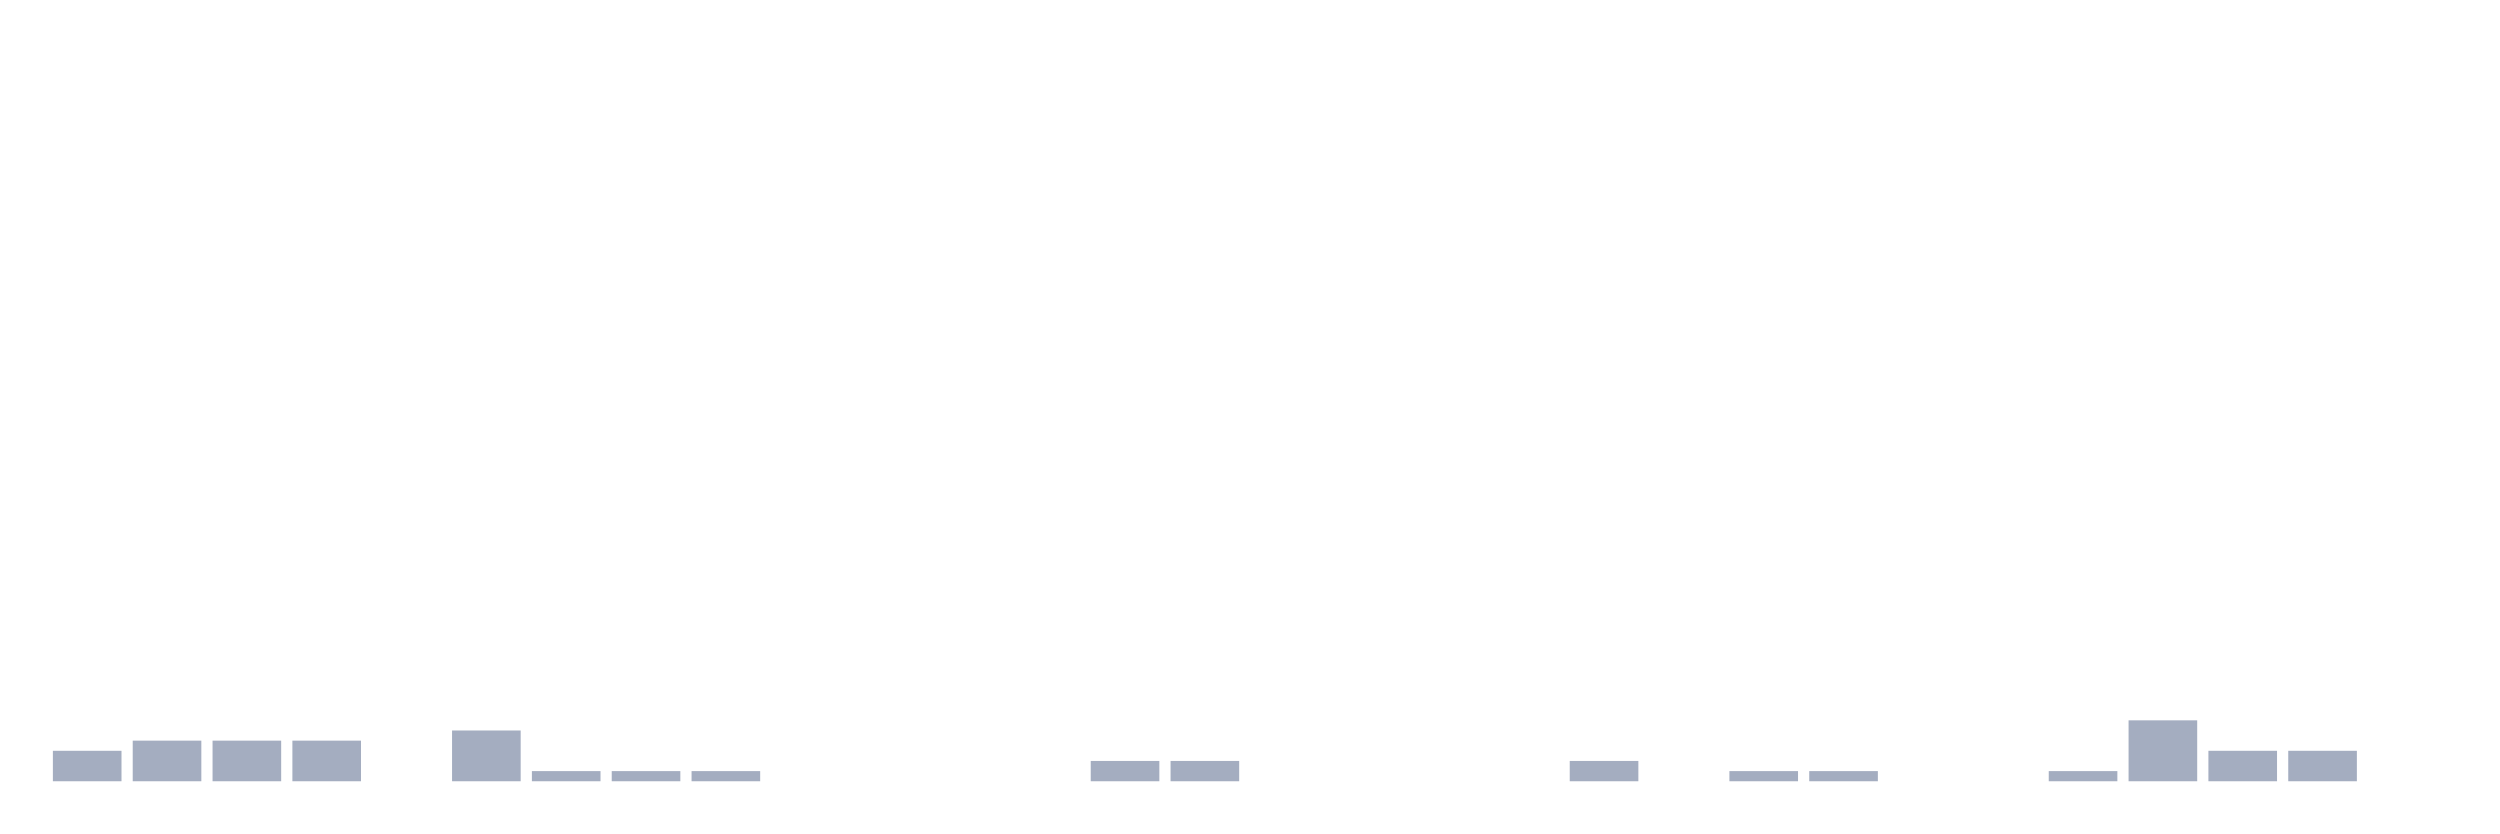
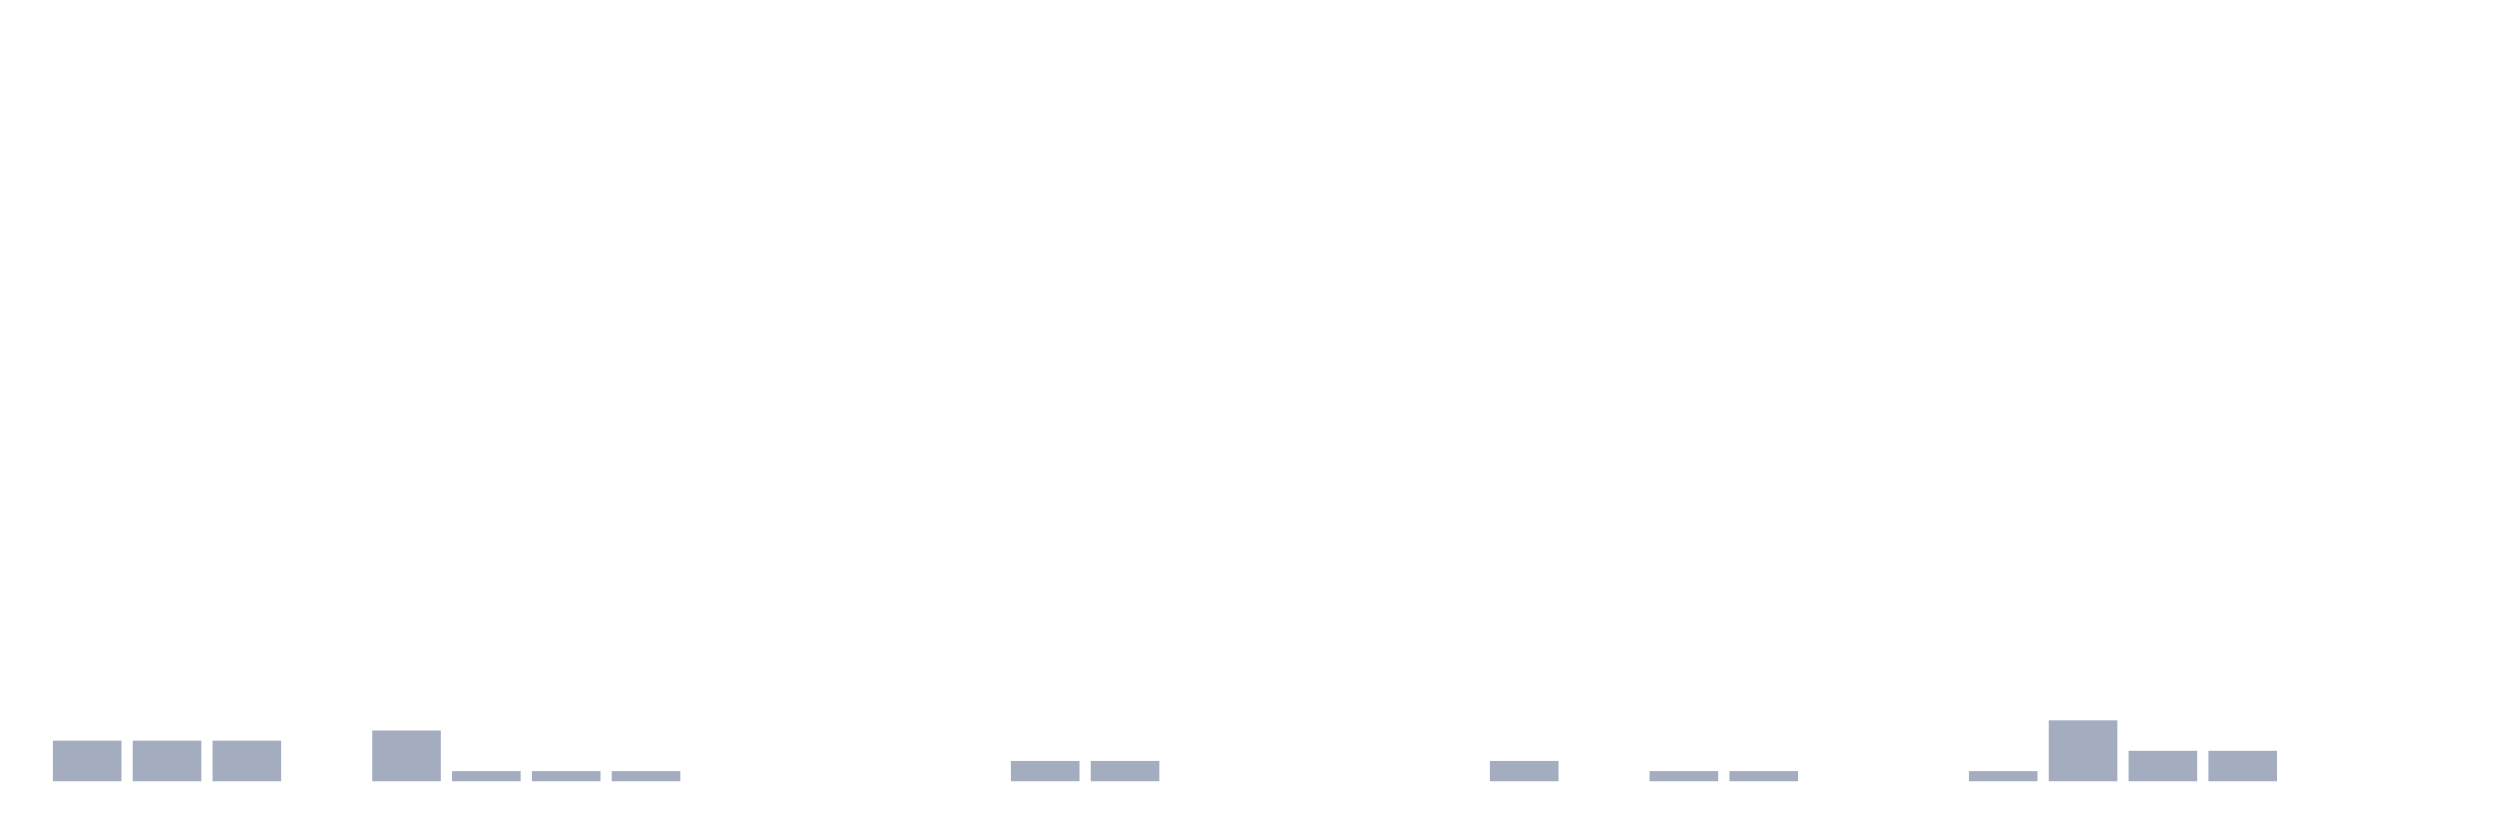
<svg xmlns="http://www.w3.org/2000/svg" viewBox="0 0 480 160">
  <g transform="translate(10,10)">
-     <rect class="bar" x="0.153" width="13.175" y="134.152" height="5.848" fill="rgb(164,173,192)" />
+     <rect class="bar" x="0.153" width="13.175" y="132.203" height="7.797" fill="rgb(164,173,192)" />
    <rect class="bar" x="15.482" width="13.175" y="132.203" height="7.797" fill="rgb(164,173,192)" />
    <rect class="bar" x="30.81" width="13.175" y="132.203" height="7.797" fill="rgb(164,173,192)" />
-     <rect class="bar" x="46.138" width="13.175" y="132.203" height="7.797" fill="rgb(164,173,192)" />
-     <rect class="bar" x="61.466" width="13.175" y="140" height="0" fill="rgb(164,173,192)" />
-     <rect class="bar" x="76.794" width="13.175" y="130.253" height="9.747" fill="rgb(164,173,192)" />
+     <rect class="bar" x="46.138" width="13.175" y="140" height="0" fill="rgb(164,173,192)" />
+     <rect class="bar" x="61.466" width="13.175" y="130.253" height="9.747" fill="rgb(164,173,192)" />
+     <rect class="bar" x="76.794" width="13.175" y="138.051" height="1.949" fill="rgb(164,173,192)" />
    <rect class="bar" x="92.123" width="13.175" y="138.051" height="1.949" fill="rgb(164,173,192)" />
    <rect class="bar" x="107.451" width="13.175" y="138.051" height="1.949" fill="rgb(164,173,192)" />
-     <rect class="bar" x="122.779" width="13.175" y="138.051" height="1.949" fill="rgb(164,173,192)" />
+     <rect class="bar" x="122.779" width="13.175" y="140" height="0" fill="rgb(164,173,192)" />
    <rect class="bar" x="138.107" width="13.175" y="140" height="0" fill="rgb(164,173,192)" />
    <rect class="bar" x="153.436" width="13.175" y="140" height="0" fill="rgb(164,173,192)" />
    <rect class="bar" x="168.764" width="13.175" y="140" height="0" fill="rgb(164,173,192)" />
-     <rect class="bar" x="184.092" width="13.175" y="140" height="0" fill="rgb(164,173,192)" />
+     <rect class="bar" x="184.092" width="13.175" y="136.101" height="3.899" fill="rgb(164,173,192)" />
    <rect class="bar" x="199.42" width="13.175" y="136.101" height="3.899" fill="rgb(164,173,192)" />
-     <rect class="bar" x="214.748" width="13.175" y="136.101" height="3.899" fill="rgb(164,173,192)" />
+     <rect class="bar" x="214.748" width="13.175" y="140" height="0" fill="rgb(164,173,192)" />
    <rect class="bar" x="230.077" width="13.175" y="140" height="0" fill="rgb(164,173,192)" />
    <rect class="bar" x="245.405" width="13.175" y="140" height="0" fill="rgb(164,173,192)" />
    <rect class="bar" x="260.733" width="13.175" y="140" height="0" fill="rgb(164,173,192)" />
-     <rect class="bar" x="276.061" width="13.175" y="140" height="0" fill="rgb(164,173,192)" />
-     <rect class="bar" x="291.39" width="13.175" y="136.101" height="3.899" fill="rgb(164,173,192)" />
-     <rect class="bar" x="306.718" width="13.175" y="140" height="0" fill="rgb(164,173,192)" />
+     <rect class="bar" x="276.061" width="13.175" y="136.101" height="3.899" fill="rgb(164,173,192)" />
+     <rect class="bar" x="291.39" width="13.175" y="140" height="0" fill="rgb(164,173,192)" />
+     <rect class="bar" x="306.718" width="13.175" y="138.051" height="1.949" fill="rgb(164,173,192)" />
    <rect class="bar" x="322.046" width="13.175" y="138.051" height="1.949" fill="rgb(164,173,192)" />
-     <rect class="bar" x="337.374" width="13.175" y="138.051" height="1.949" fill="rgb(164,173,192)" />
+     <rect class="bar" x="337.374" width="13.175" y="140" height="0" fill="rgb(164,173,192)" />
    <rect class="bar" x="352.702" width="13.175" y="140" height="0" fill="rgb(164,173,192)" />
-     <rect class="bar" x="368.031" width="13.175" y="140" height="0" fill="rgb(164,173,192)" />
-     <rect class="bar" x="383.359" width="13.175" y="138.051" height="1.949" fill="rgb(164,173,192)" />
-     <rect class="bar" x="398.687" width="13.175" y="128.304" height="11.696" fill="rgb(164,173,192)" />
+     <rect class="bar" x="368.031" width="13.175" y="138.051" height="1.949" fill="rgb(164,173,192)" />
+     <rect class="bar" x="383.359" width="13.175" y="128.304" height="11.696" fill="rgb(164,173,192)" />
+     <rect class="bar" x="398.687" width="13.175" y="134.152" height="5.848" fill="rgb(164,173,192)" />
    <rect class="bar" x="414.015" width="13.175" y="134.152" height="5.848" fill="rgb(164,173,192)" />
-     <rect class="bar" x="429.344" width="13.175" y="134.152" height="5.848" fill="rgb(164,173,192)" />
+     <rect class="bar" x="429.344" width="13.175" y="140" height="0" fill="rgb(164,173,192)" />
    <rect class="bar" x="444.672" width="13.175" y="140" height="0" fill="rgb(164,173,192)" />
  </g>
</svg>
